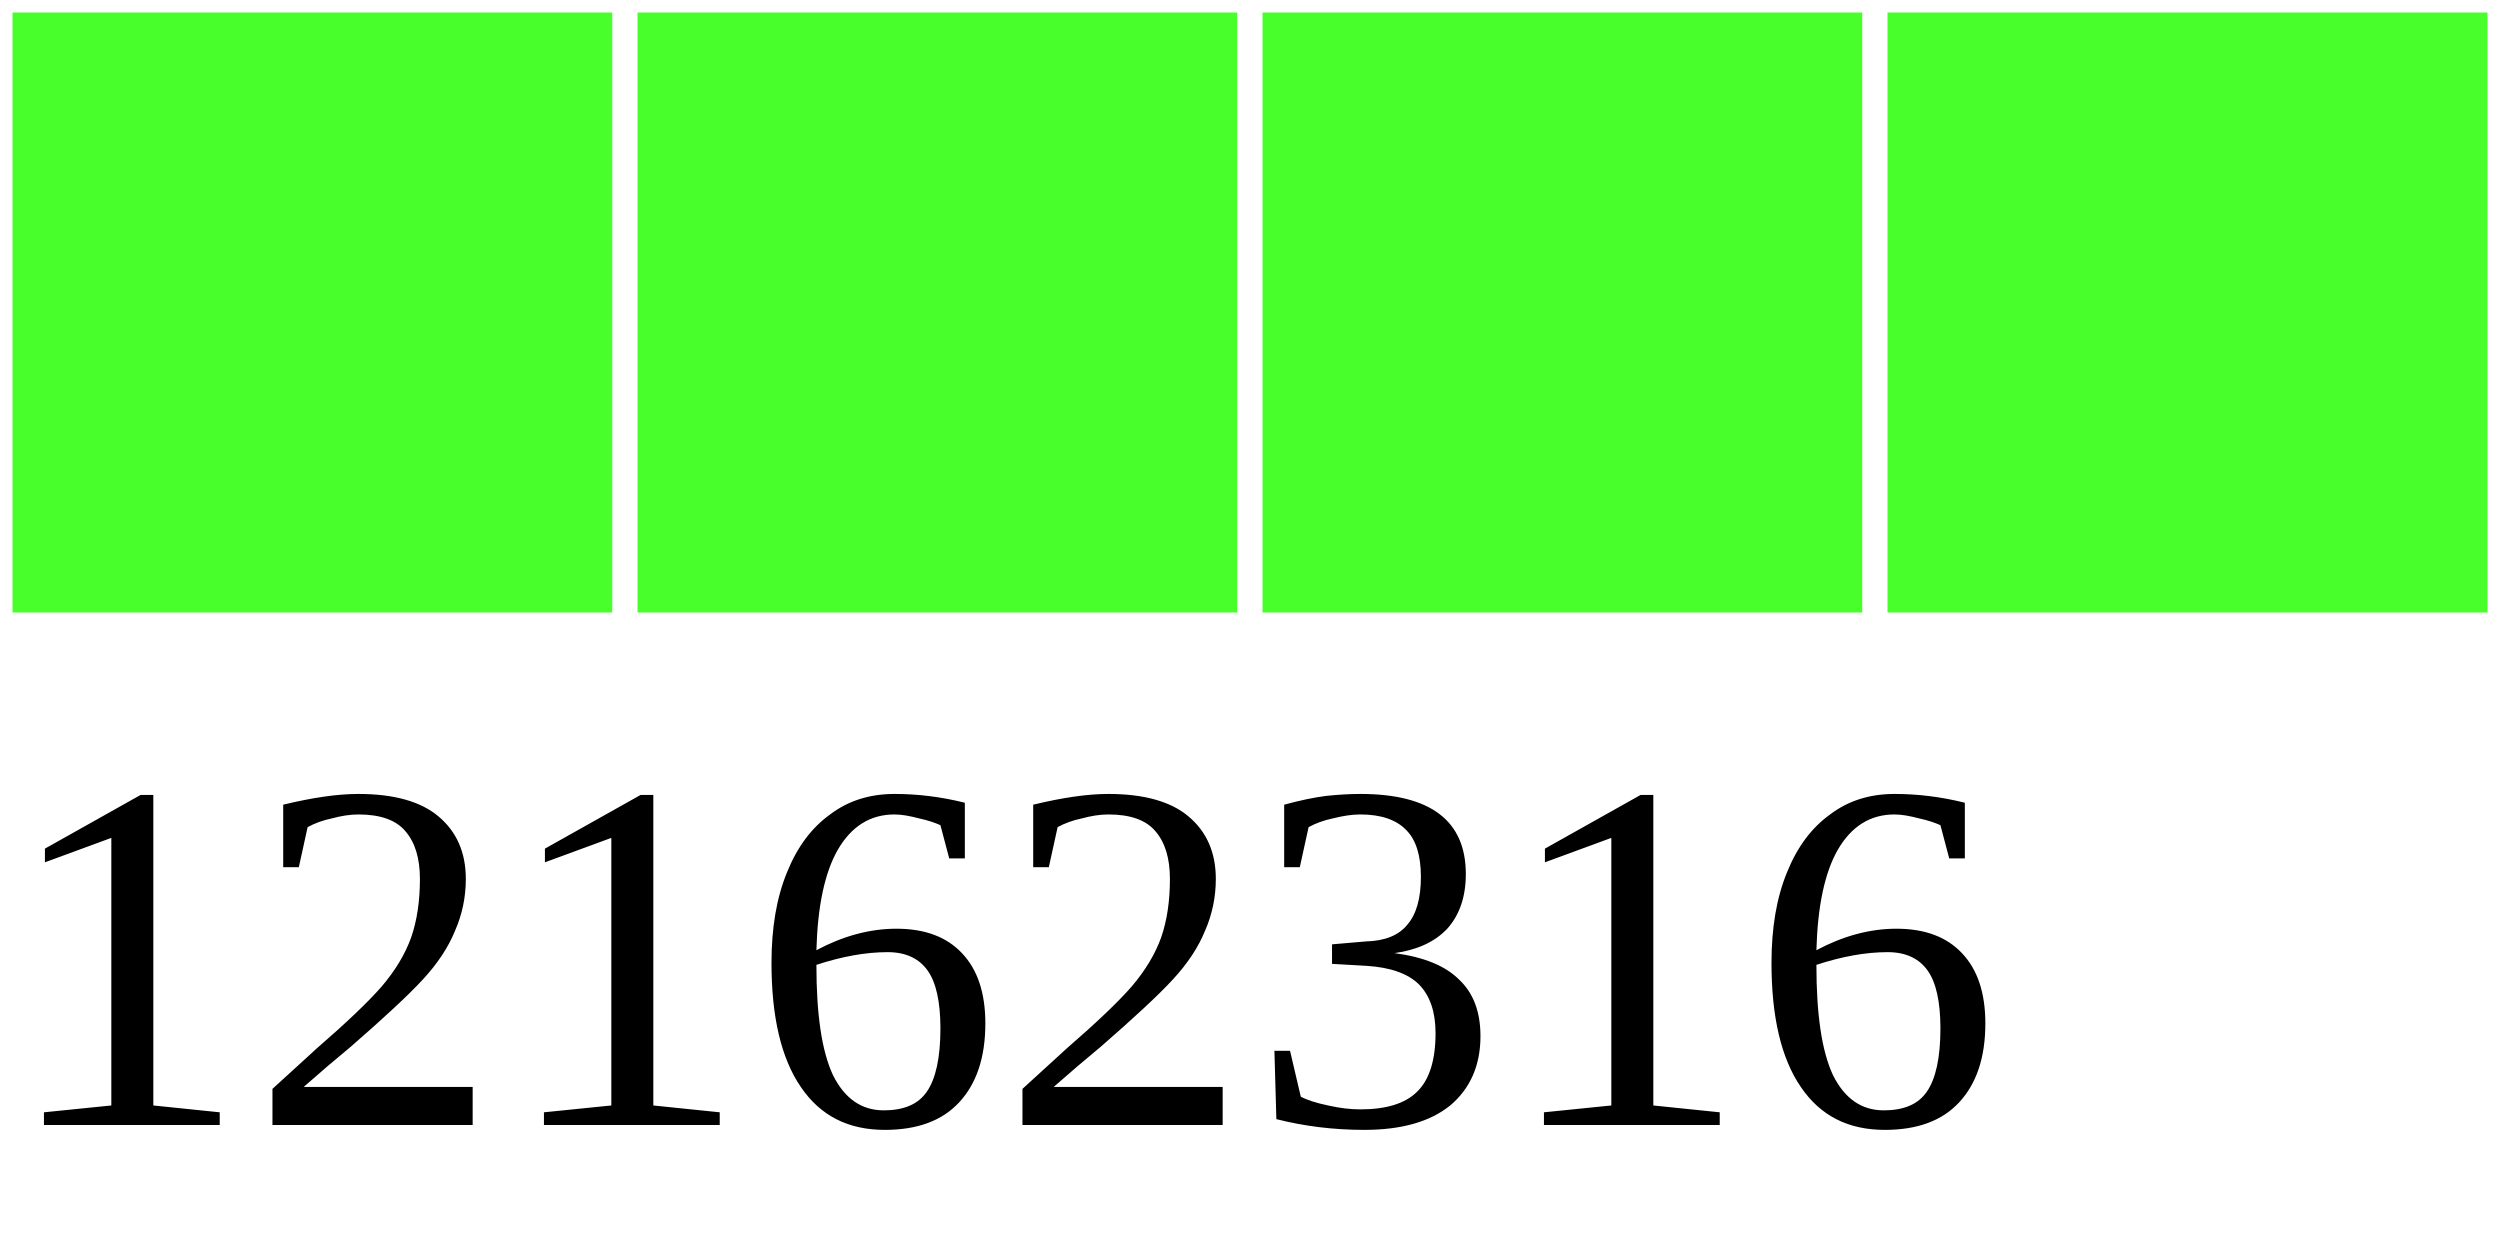
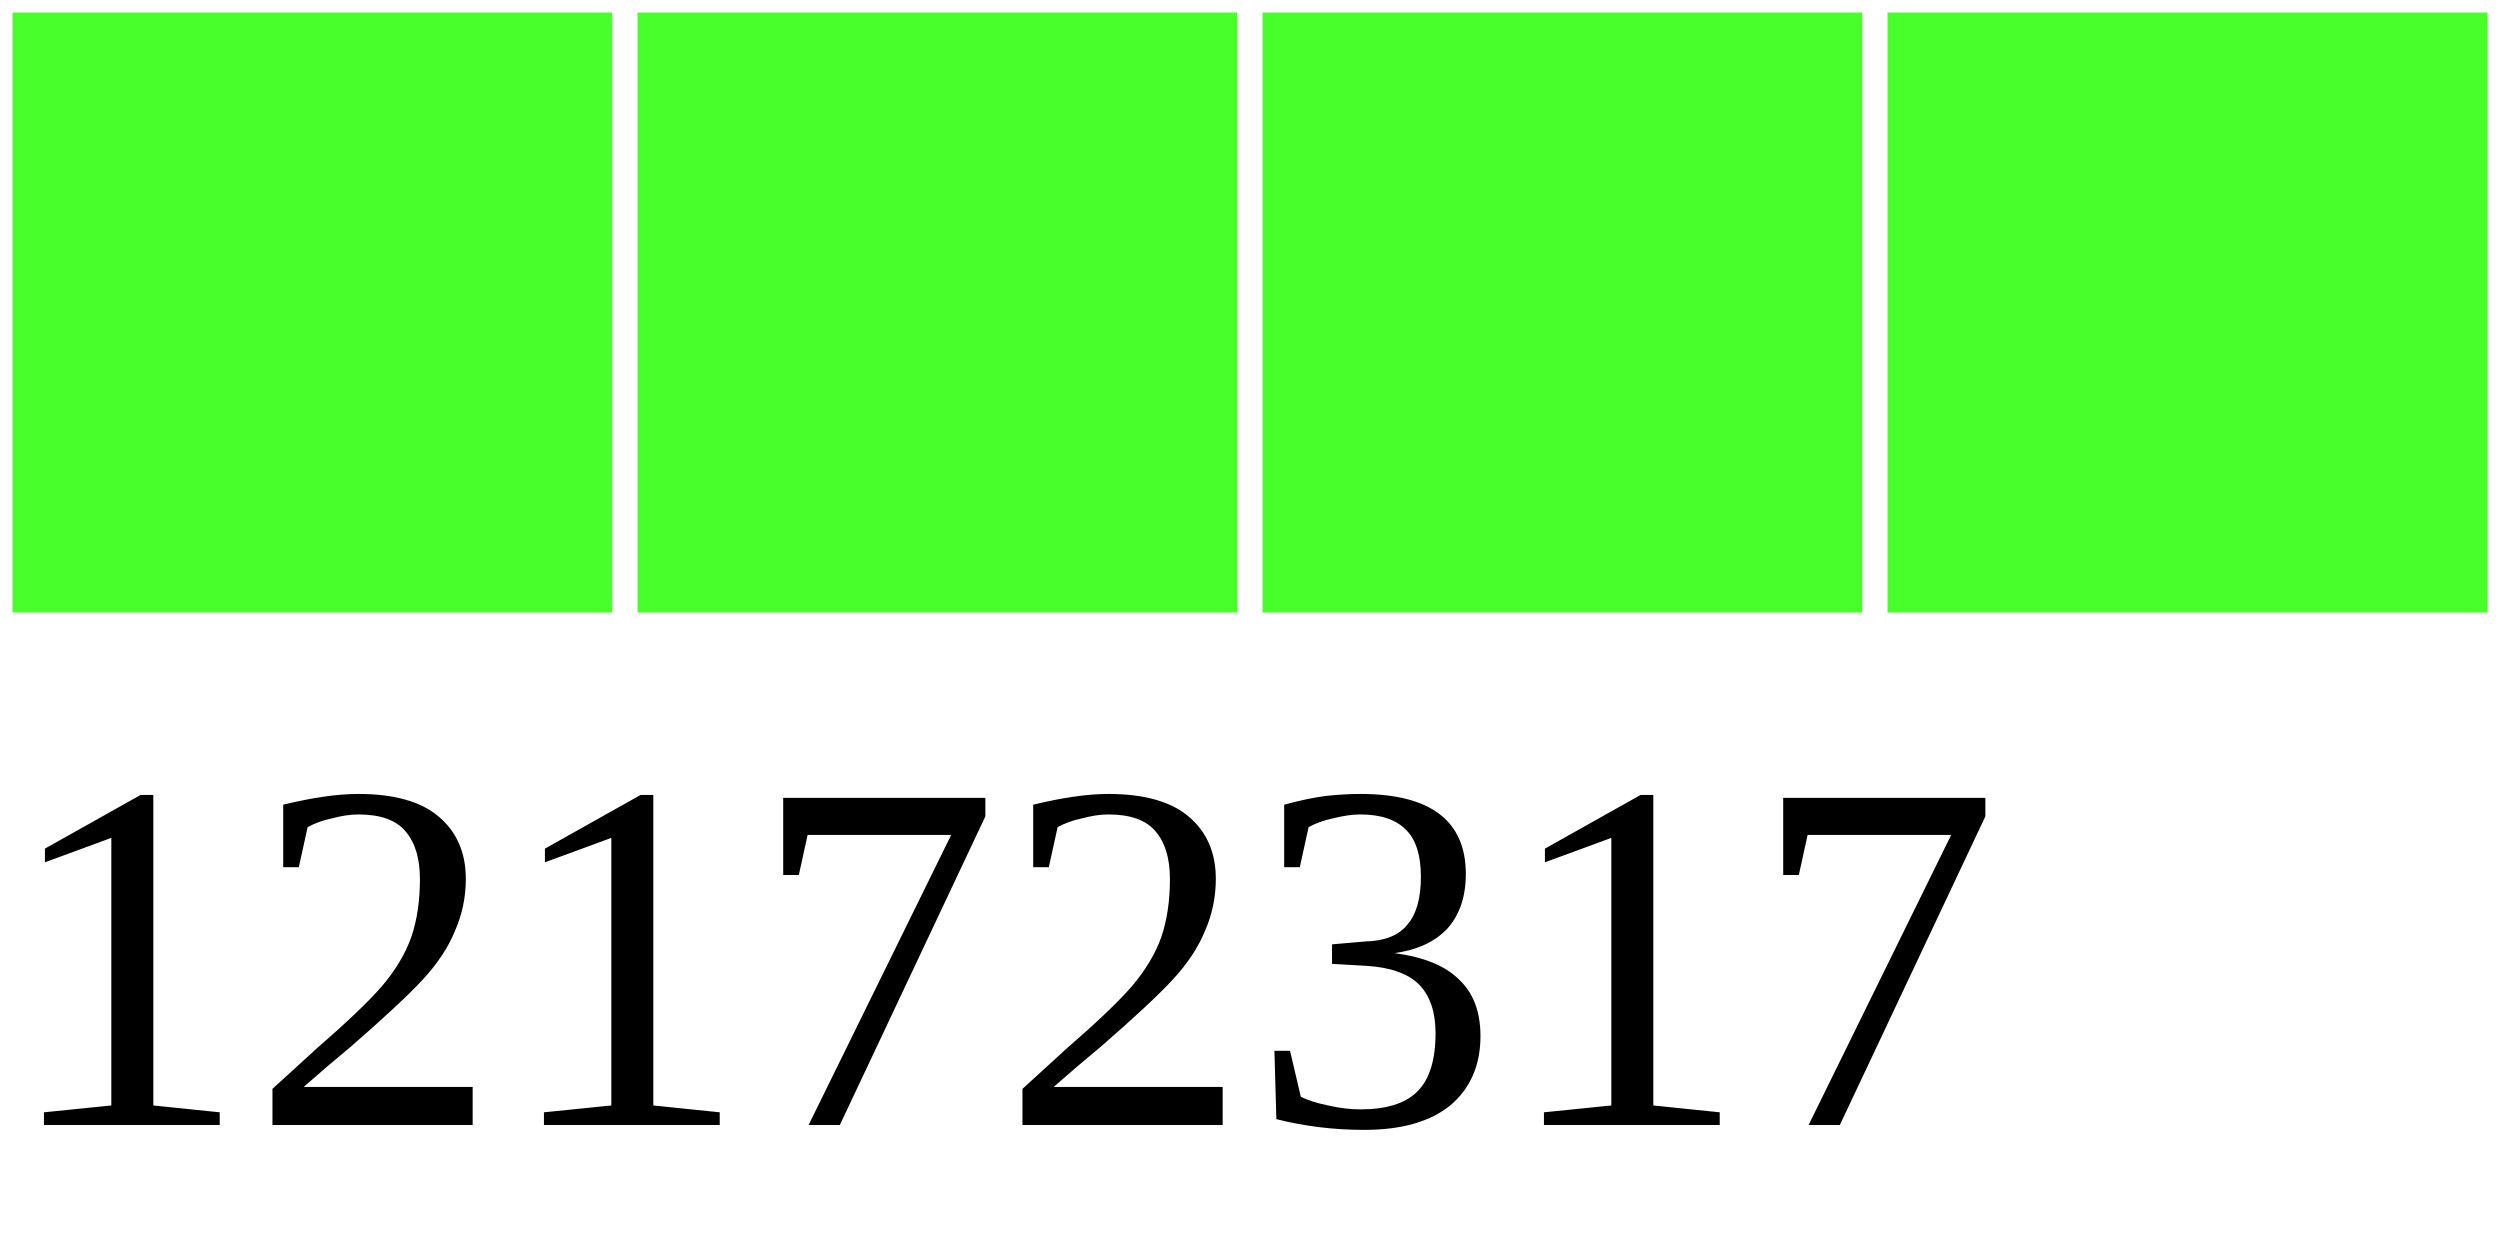
<svg xmlns="http://www.w3.org/2000/svg" width="40" height="20">
  <g>
    <rect width="10" height="10" style="fill:#48FF2C;stroke-width:0.4;stroke:rgb(255,255,255)" x="0" />
    <rect width="10" height="10" style="fill:#48FF2C;stroke-width:0.4;stroke:rgb(255,255,255)" x="10" />
    <rect width="10" height="10" style="fill:#48FF2C;stroke-width:0.4;stroke:rgb(255,255,255)" x="20" />
    <rect width="10" height="10" style="fill:#48FF2C;stroke-width:0.4;stroke:rgb(255,255,255)" x="30" />
-     <text x="0" y="18" fill="black" font-size="8">12162316</text>
+     <text x="0" y="18" fill="black" font-size="8">12172317</text>
  </g>
</svg>
